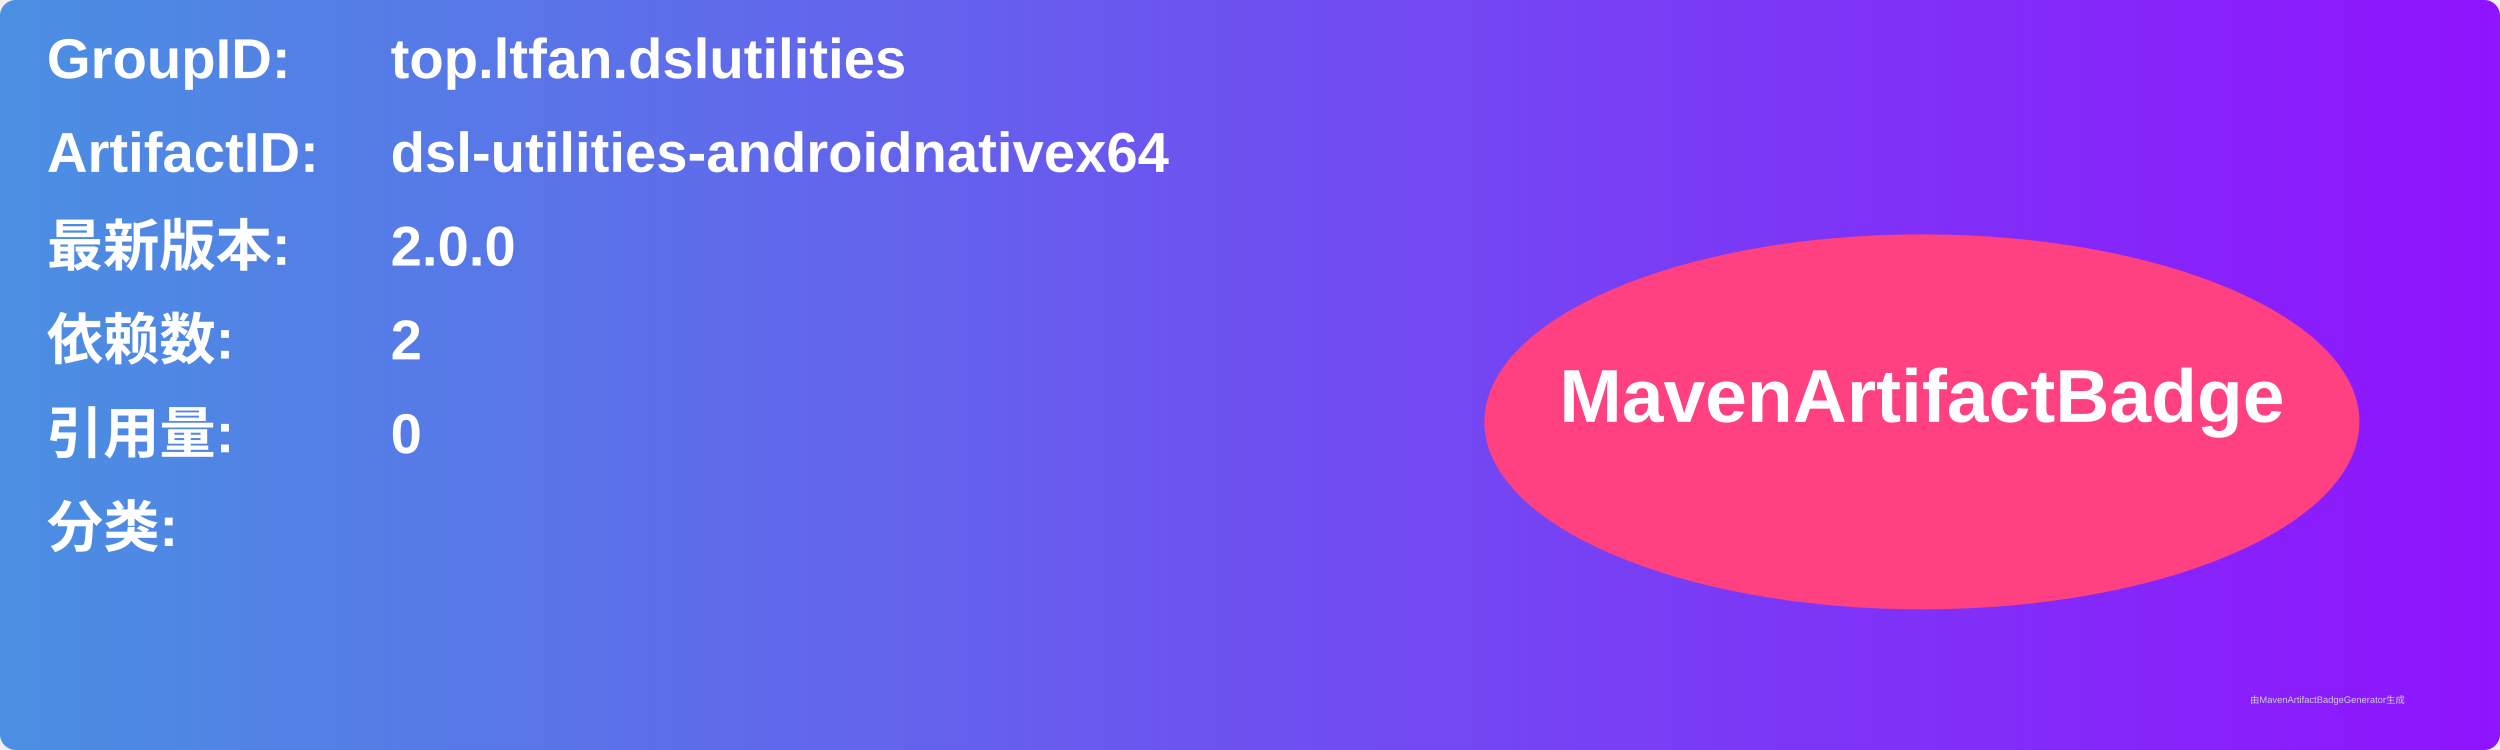
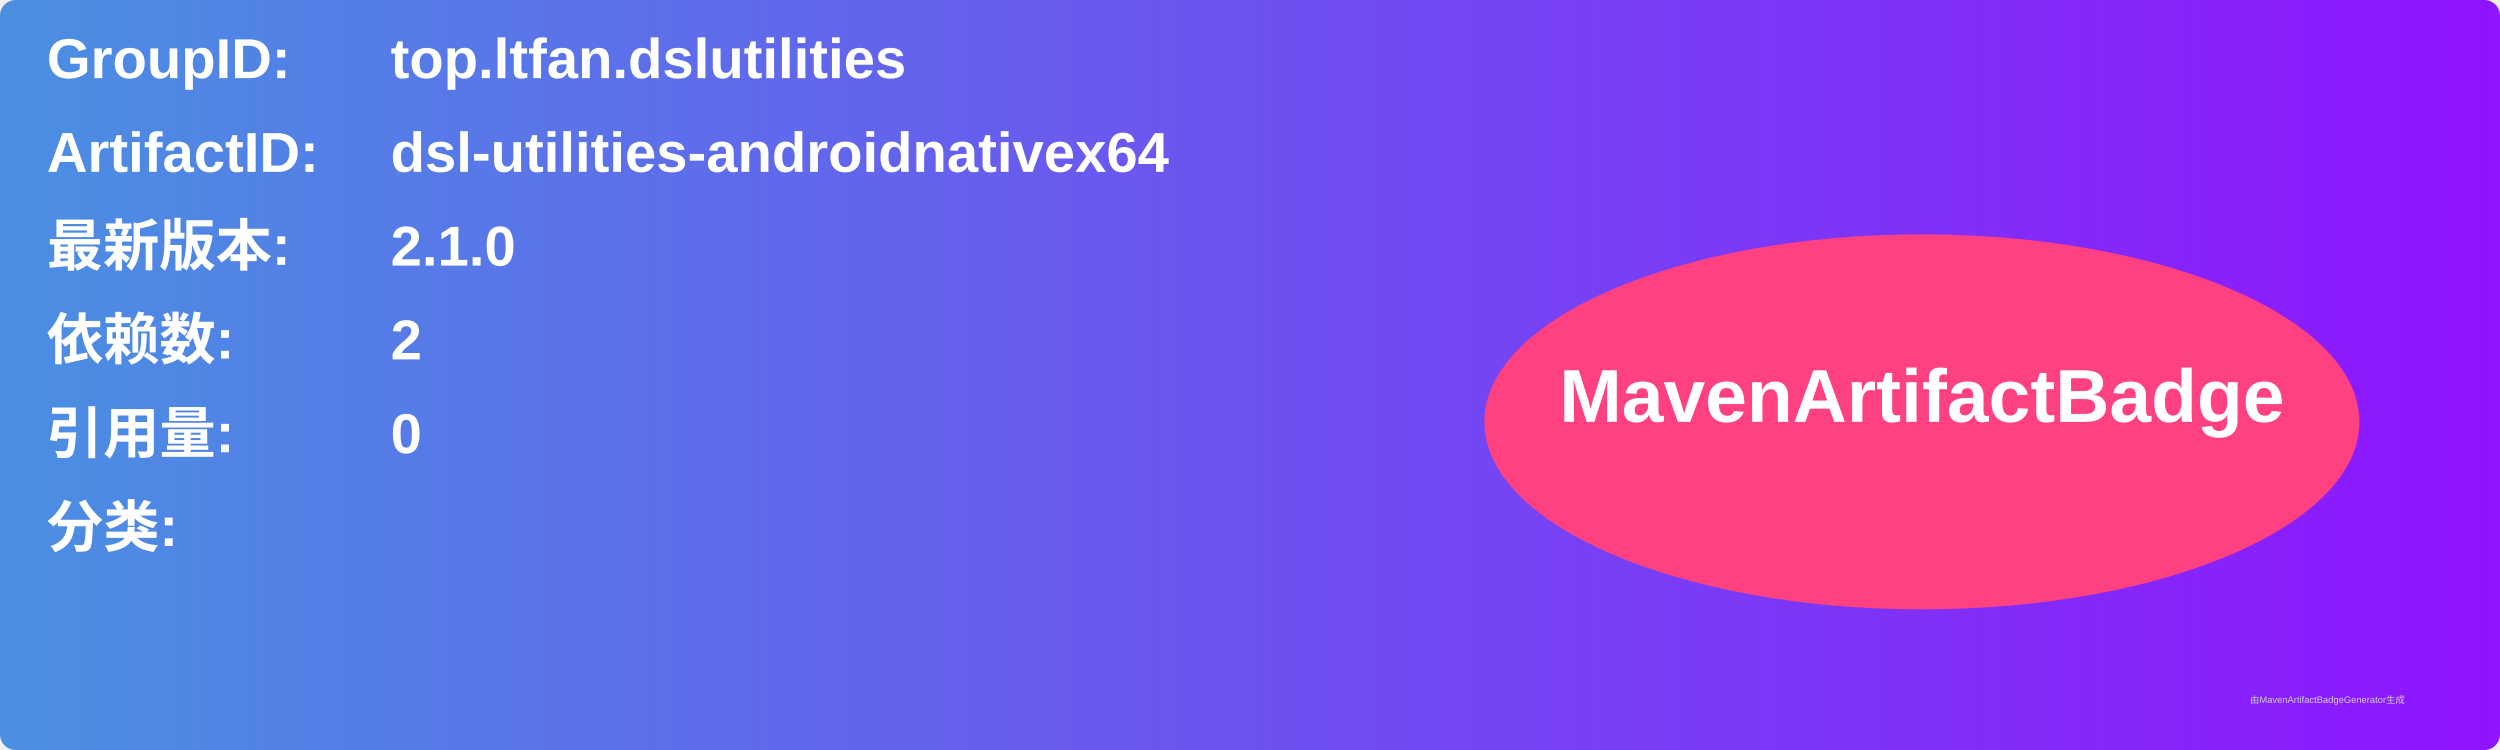
<svg xmlns="http://www.w3.org/2000/svg" width="800" height="240" viewBox="0 0 800 240">
  <linearGradient id="grad" x1="0%" y1="0%" x2="100%" y2="0%">
    <stop offset="0%" stop-color="#4a90e2" />
    <stop offset="100%" stop-color="#9013fe" />
  </linearGradient>
  <rect width="100%" height="100%" rx="5" ry="5" fill="url(#grad)" />
  <g transform="translate(15, 15)">
    <text x="0" y="10" font-family="Arial" font-size="18" fill="white" font-weight="bold" width="260">GroupID:</text>
    <text x="110" y="10" font-family="Arial" font-size="18" fill="white" font-weight="bold" width="460">top.ltfan.dslutilities</text>
    <text x="0" y="40" font-family="Arial" font-size="18" fill="white" font-weight="bold" width="260">ArtifactID:</text>
    <text x="110" y="40" font-family="Arial" font-size="18" fill="white" font-weight="bold" width="460">dsl-utilities-androidnativex64</text>
    <text x="0" y="70" font-family="Arial" font-size="18" fill="white" font-weight="bold">最新版本:</text>
    <text x="110" y="70" font-family="Arial" font-size="18" fill="white" font-weight="bold">
-       <tspan font-weight="bold">2.0.0</tspan>
+       <tspan font-weight="bold">2.1.0</tspan>
    </text>
    <text x="0" y="100" font-family="Arial" font-size="18" fill="white" font-weight="bold">依赖数: </text>
    <text x="110" y="100" font-family="Arial" font-size="18" fill="white">
      <tspan font-weight="bold">2</tspan>
    </text>
    <text x="0" y="130" font-family="Arial" font-size="18" fill="white" font-weight="bold">引用量: </text>
    <text x="110" y="130" font-family="Arial" font-size="18" fill="white">
      <tspan font-weight="bold">0</tspan>
    </text>
    <text x="0" y="160" font-family="Arial" font-size="18" fill="white" font-weight="bold">分类:</text>
    <text x="10" y="190" font-family="Arial" font-size="10" fill="white">
      <tspan font-weight="bold" />
    </text>
    <ellipse cx="600" cy="120" rx="140" ry="60" fill="#ff4081" />
    <text x="600" y="120" text-anchor="middle" font-family="Arial" font-size="24" fill="white" font-weight="bold">MavenArtifactBadge</text>
  </g>
  <text x="720" y="225" font-family="Arial" font-size="3" fill="#d0d0d0">由MavenArtifactBadgeGenerator生成</text>
</svg>
